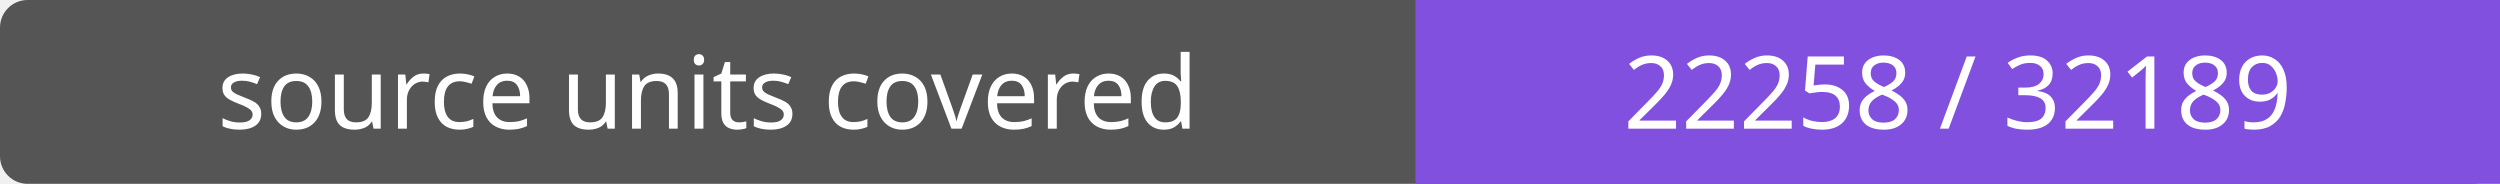
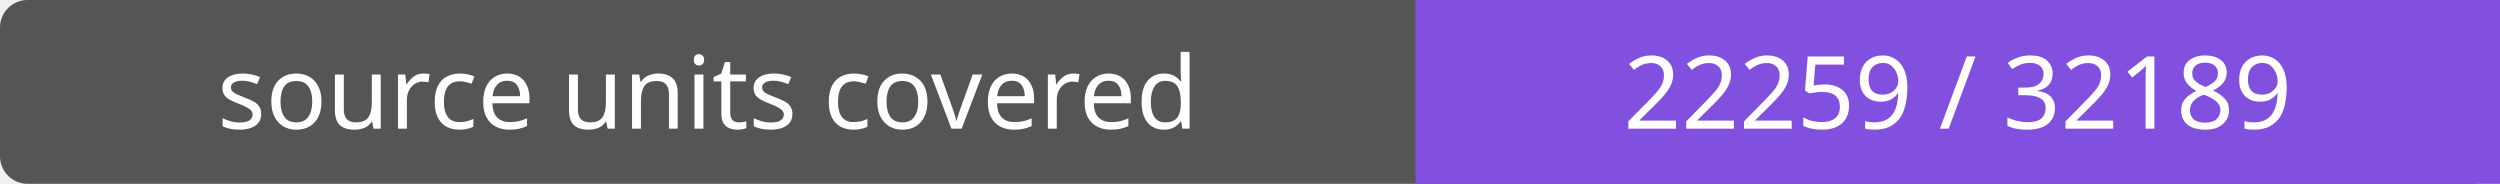
- <svg xmlns="http://www.w3.org/2000/svg" width="272" height="20" role="img" aria-label="source units covered: 22258 / 32189">
+ <svg xmlns="http://www.w3.org/2000/svg" width="272" height="20" role="img" aria-label="source units covered: 22259 / 32189">
  <rect width="272" height="20" rx="3" fill="#555" />
  <path fill="#8250df" d="M154 0h118v20H154z" />
  <g fill="#fff" text-anchor="middle" font-family="Verdana,sans-serif" font-size="11">
    <text x="77.0" y="14">source units covered</text>
-     <text x="213.0" y="14">22258 / 32189</text>
+     <text x="213.0" y="14">22259 / 32189</text>
  </g>
</svg>
